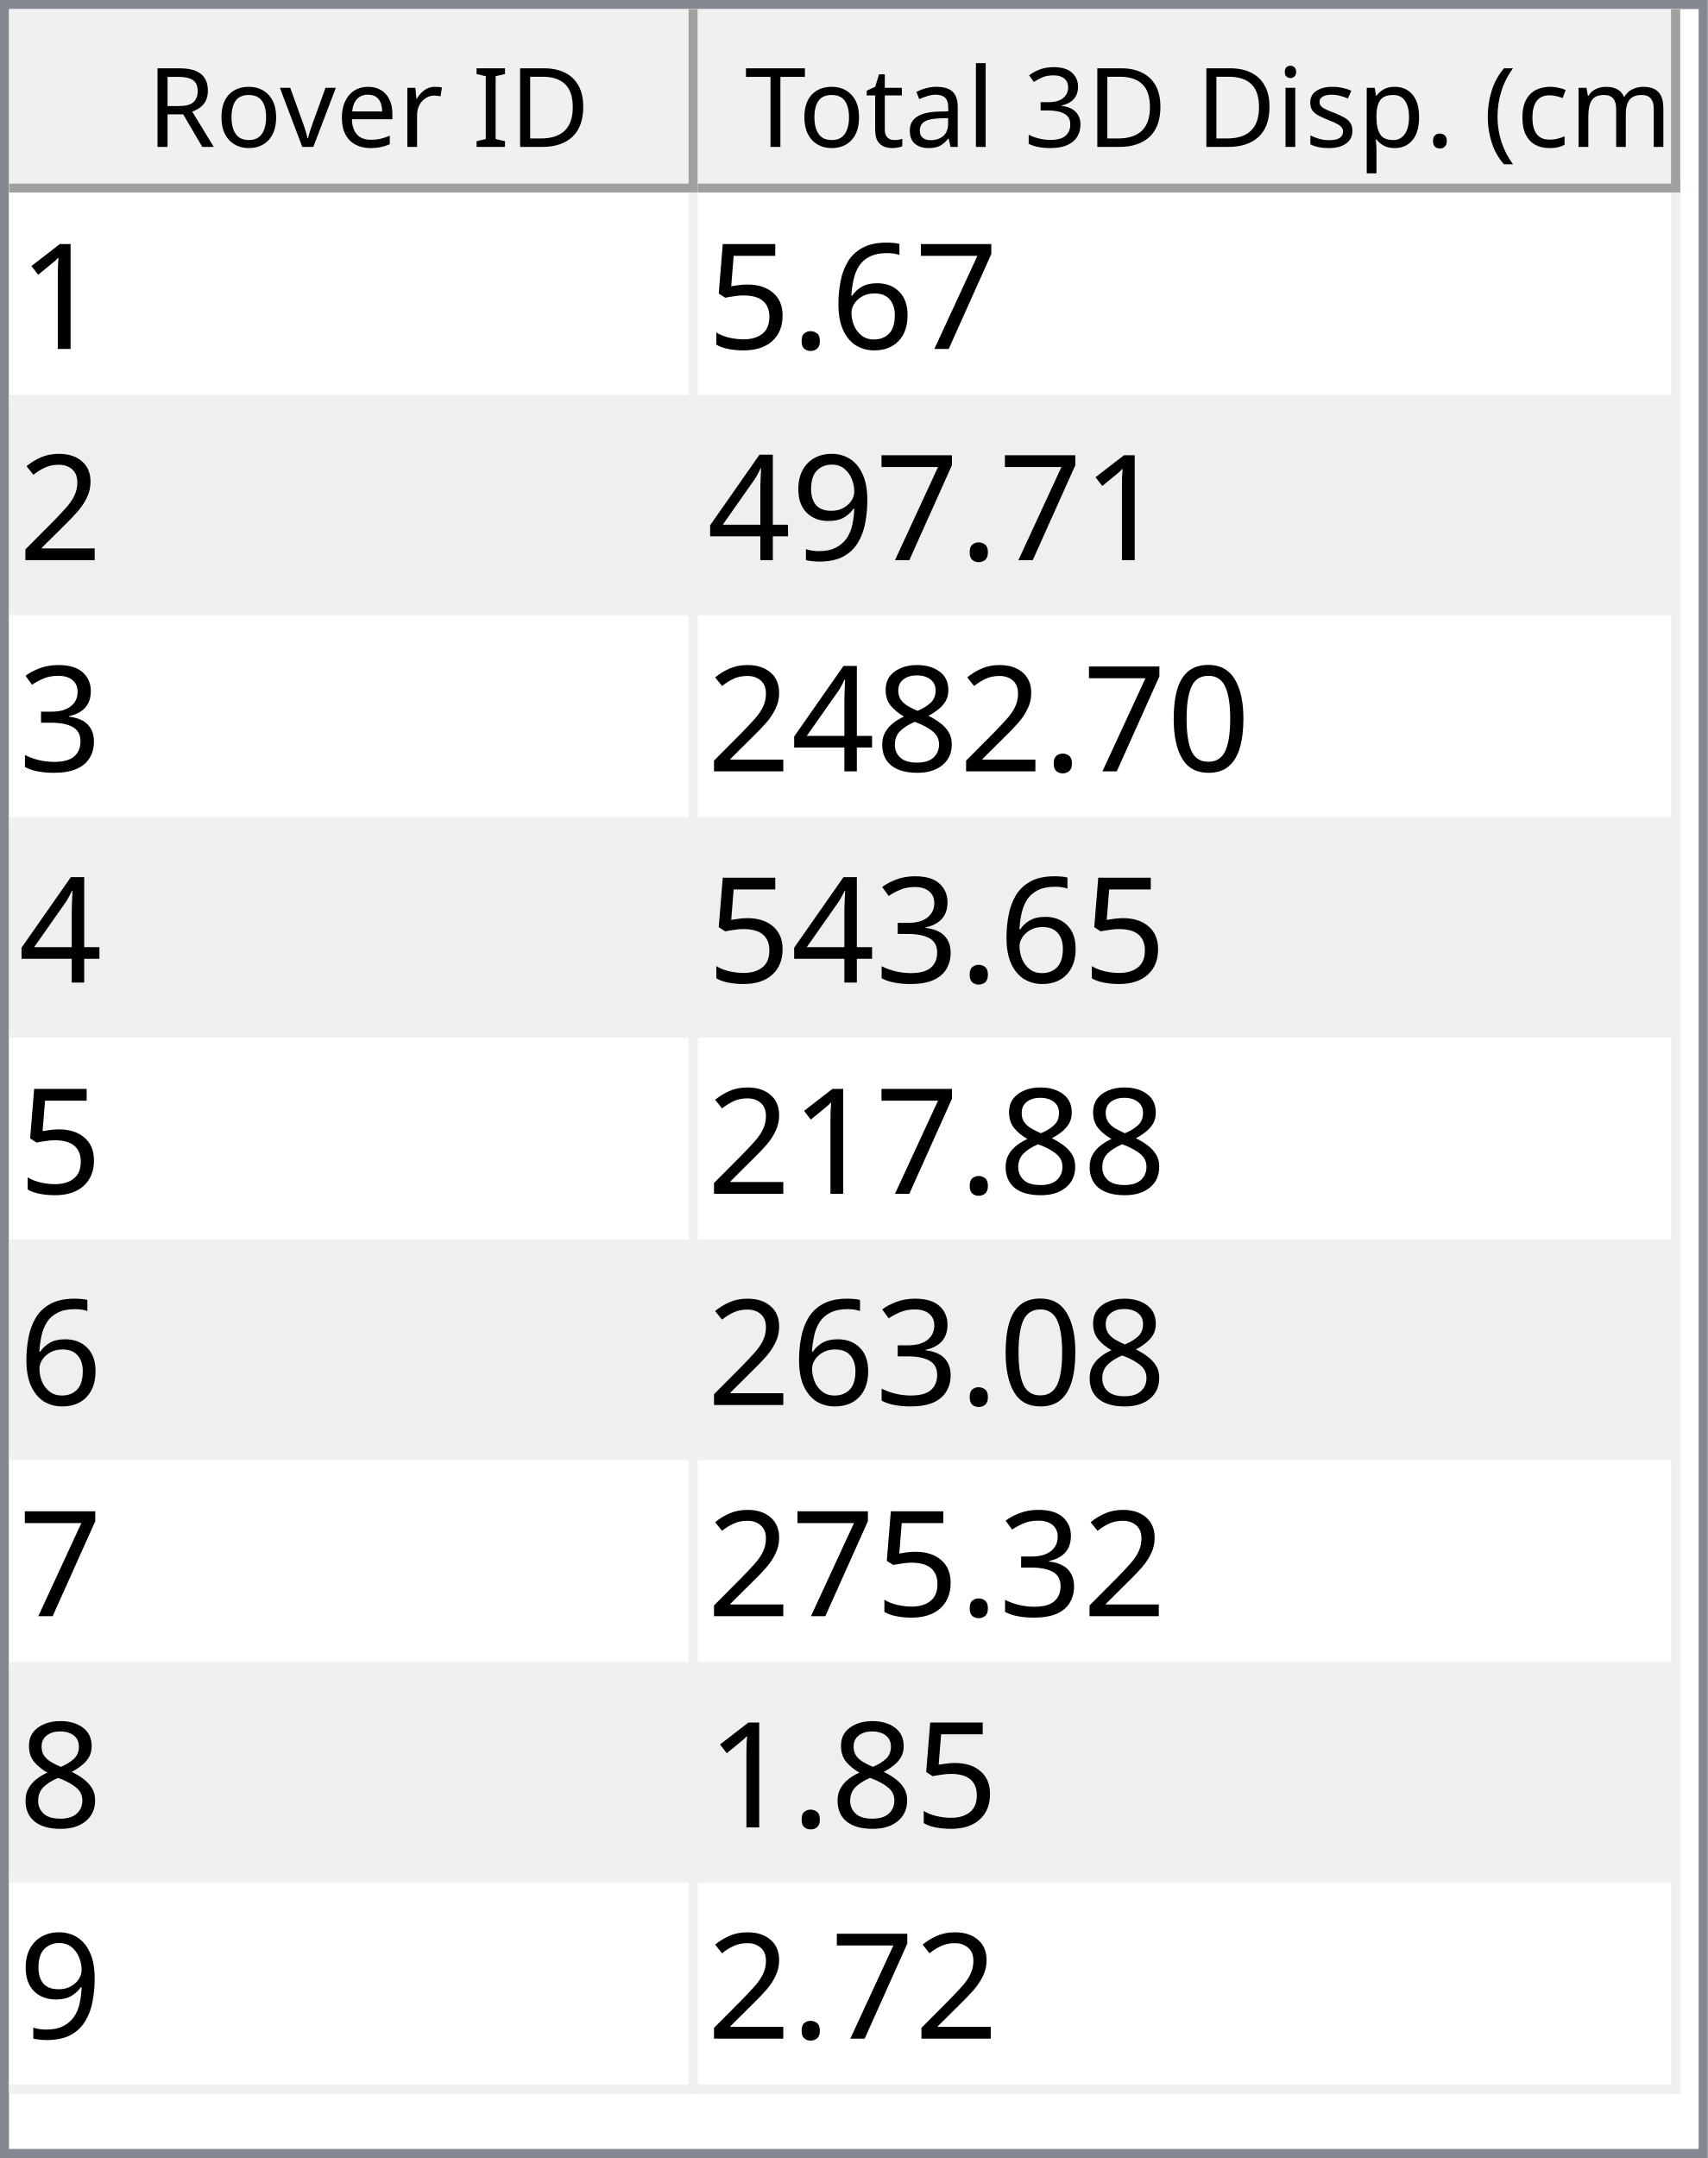
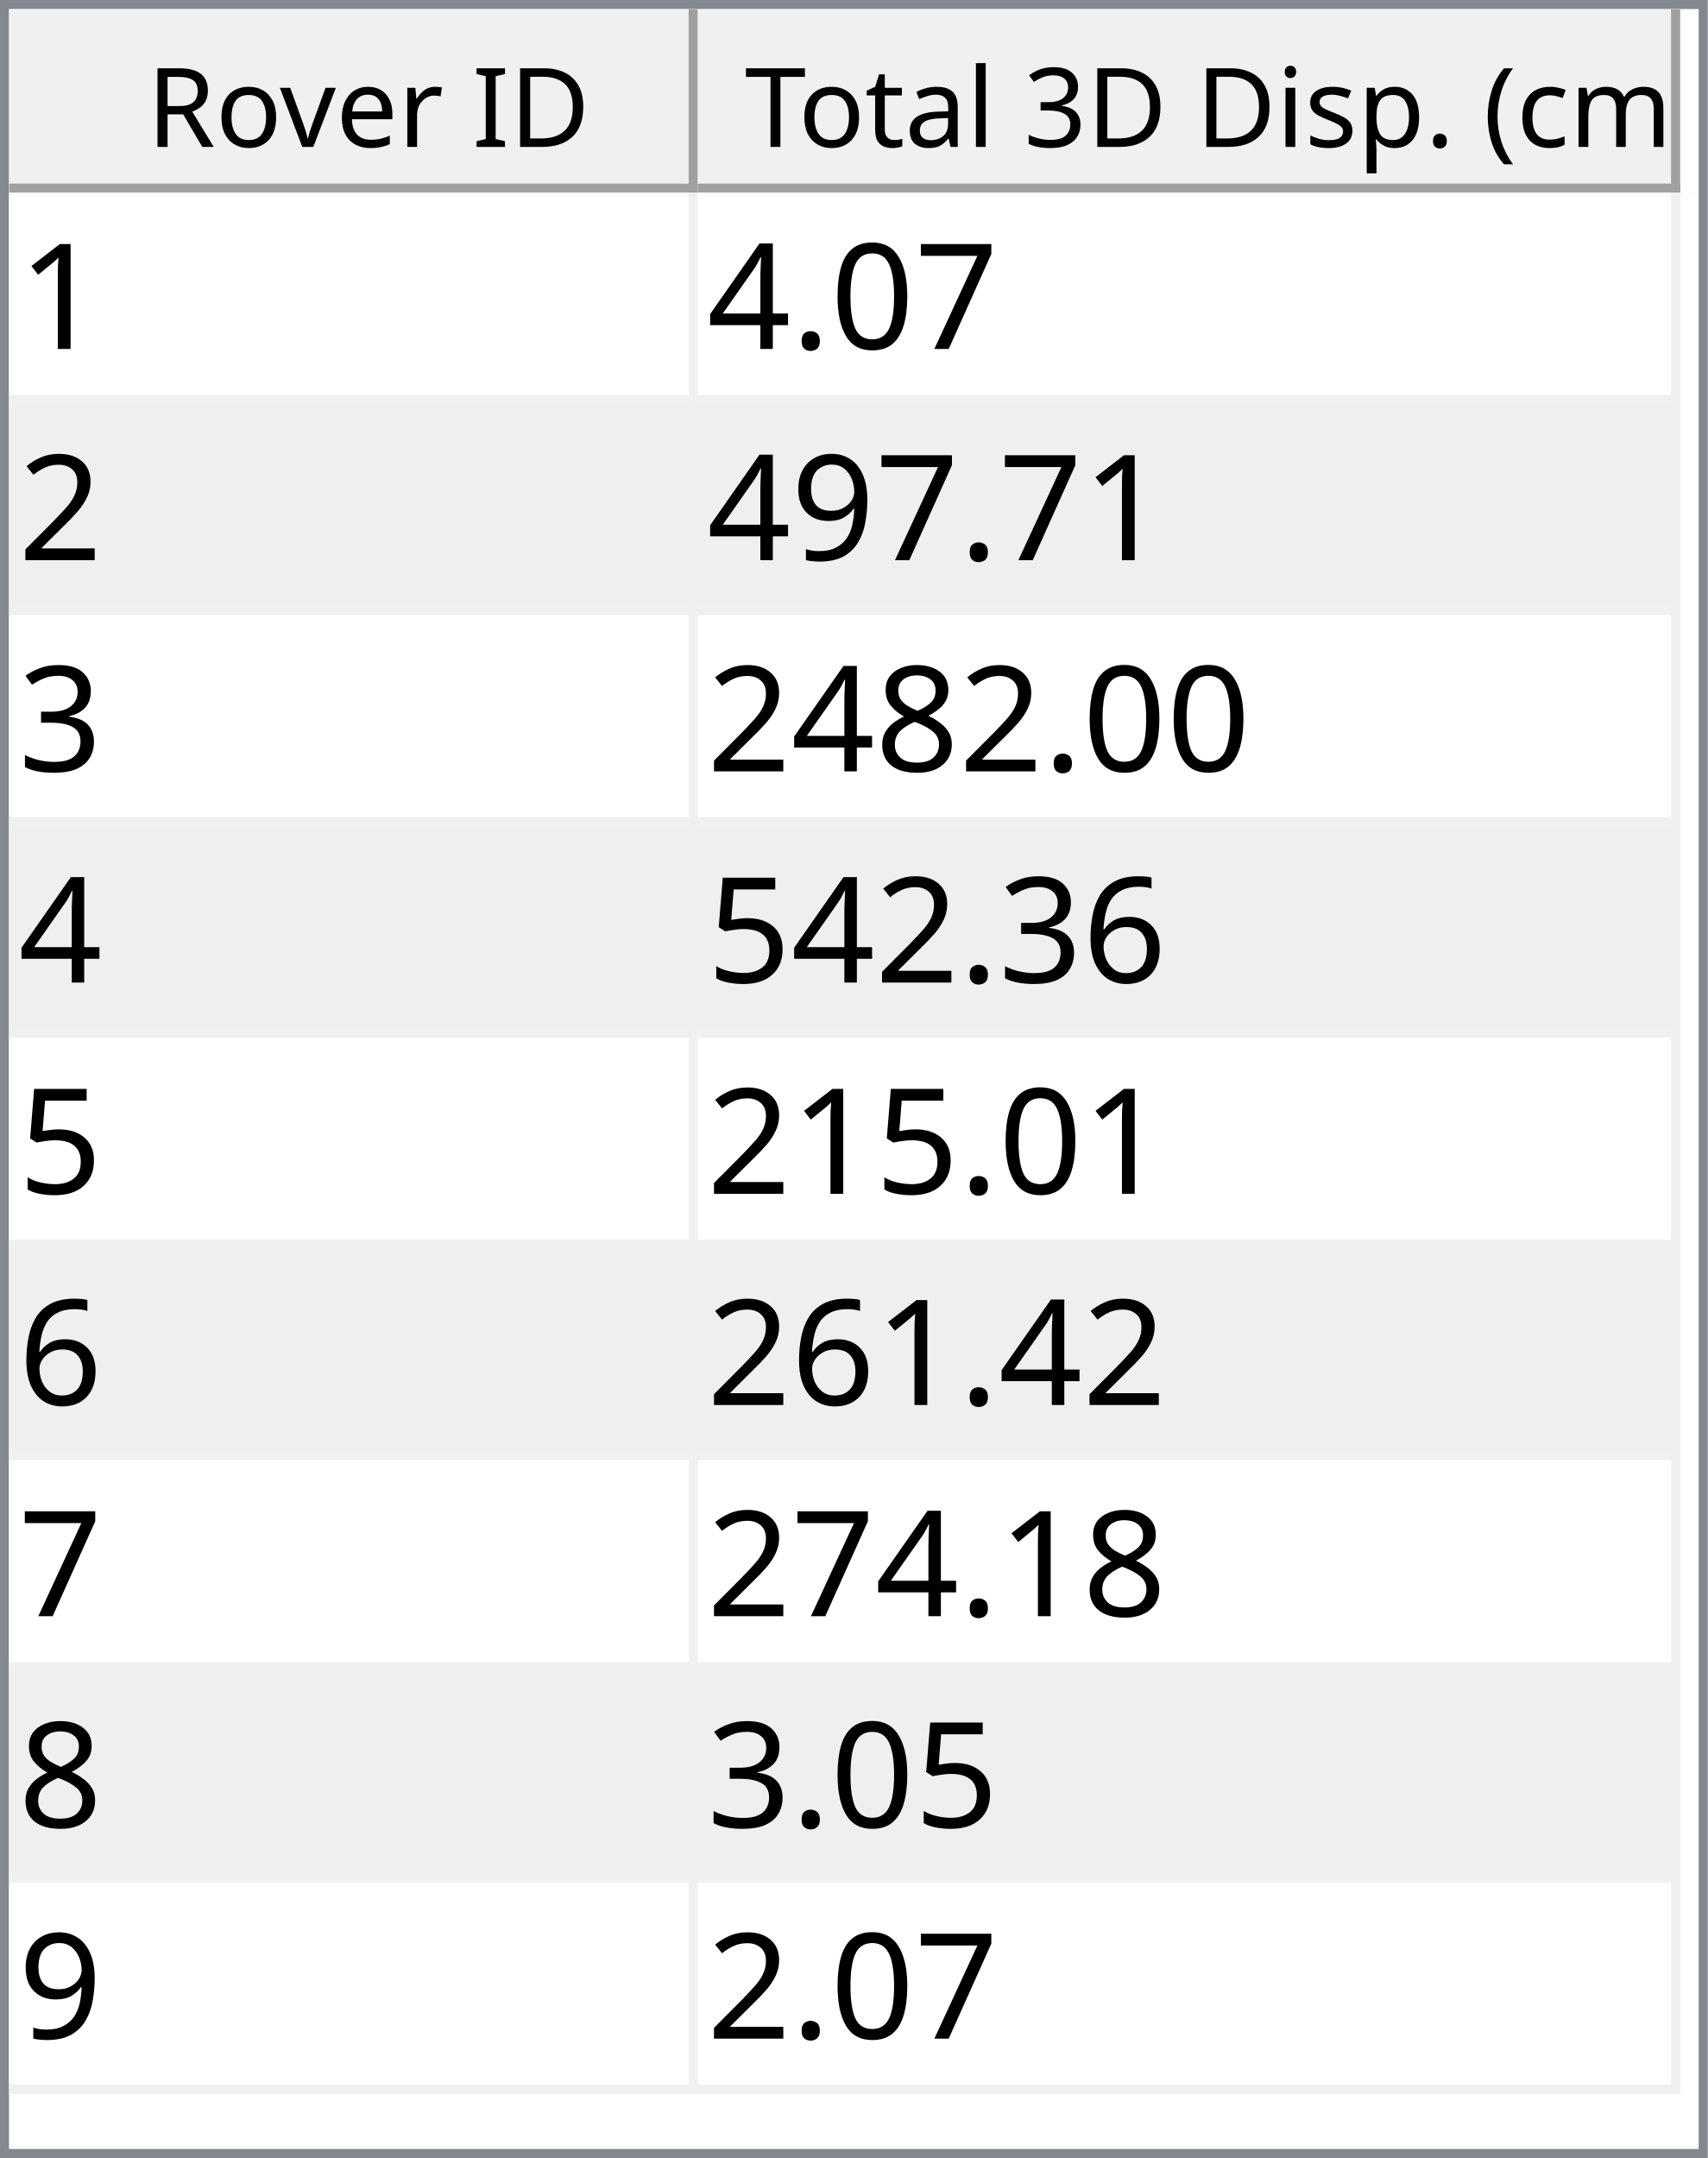
<svg xmlns="http://www.w3.org/2000/svg" style="fill-opacity:1; color-rendering:auto; color-interpolation:auto; text-rendering:auto; stroke:black; stroke-linecap:square; stroke-miterlimit:10; shape-rendering:auto; stroke-opacity:1; fill:black; stroke-dasharray:none; font-weight:normal; stroke-width:1; font-family:'Dialog'; font-style:normal; stroke-linejoin:miter; font-size:12px; stroke-dashoffset:0; image-rendering:auto;" width="186" height="235">
  <defs id="genericDefs" />
  <g>
    <defs id="defs1">
      <clipPath clipPathUnits="userSpaceOnUse" id="clipPath1">
        <path d="M0 0 L186 0 L186 235 L0 235 L0 0 Z" />
      </clipPath>
      <clipPath clipPathUnits="userSpaceOnUse" id="clipPath2">
        <path d="M0 0 L0 235 L186 235 L186 0 Z" />
      </clipPath>
      <clipPath clipPathUnits="userSpaceOnUse" id="clipPath3">
        <path d="M0 0 L0 20 L184 20 L184 0 Z" />
      </clipPath>
      <clipPath clipPathUnits="userSpaceOnUse" id="clipPath4">
        <path d="M0 0 L0 20 L75 20 L75 0 Z" />
      </clipPath>
      <clipPath clipPathUnits="userSpaceOnUse" id="clipPath5">
        <path d="M1 1 L1 19 L74 19 L74 1 Z" />
      </clipPath>
      <clipPath clipPathUnits="userSpaceOnUse" id="clipPath6">
        <path d="M0 0 L0 18 L73 18 L73 0 Z" />
      </clipPath>
      <clipPath clipPathUnits="userSpaceOnUse" id="clipPath7">
        <path d="M-0.5 -0.5 L-0.5 19.5 L74.5 19.5 L74.5 -0.5 Z" />
      </clipPath>
      <clipPath clipPathUnits="userSpaceOnUse" id="clipPath8">
        <path d="M0 0 L0 20 L107 20 L107 0 Z" />
      </clipPath>
      <clipPath clipPathUnits="userSpaceOnUse" id="clipPath9">
        <path d="M1 1 L1 19 L106 19 L106 1 Z" />
      </clipPath>
      <clipPath clipPathUnits="userSpaceOnUse" id="clipPath10">
        <path d="M0 0 L0 18 L105 18 L105 0 Z" />
      </clipPath>
      <clipPath clipPathUnits="userSpaceOnUse" id="clipPath11">
        <path d="M-0.5 -0.5 L-0.5 19.5 L106.5 19.5 L106.5 -0.5 Z" />
      </clipPath>
      <clipPath clipPathUnits="userSpaceOnUse" id="clipPath12">
        <path d="M0 0 L0 213 L184 213 L184 0 Z" />
      </clipPath>
      <clipPath clipPathUnits="userSpaceOnUse" id="clipPath13">
        <path d="M0 0 L0 207 L182 207 L182 0 Z" />
      </clipPath>
      <clipPath clipPathUnits="userSpaceOnUse" id="clipPath14">
        <path d="M-0.5 -0.5 L-0.5 206.5 L181.5 206.5 L181.5 -0.5 Z" />
      </clipPath>
      <clipPath clipPathUnits="userSpaceOnUse" id="clipPath15">
        <path d="M0 0 L0 22 L74 22 L74 0 Z" />
      </clipPath>
      <clipPath clipPathUnits="userSpaceOnUse" id="clipPath16">
        <path d="M0 0 L0 22 L106 22 L106 0 Z" />
      </clipPath>
      <font horiz-adv-x="64.551" id="font1">
        <font-face ascent="107.91" descent="25.098" units-per-em="100" style="font-style:normal; font-family:Segoe UI; font-weight:normal;" />
        <missing-glyph horiz-adv-x="64.551" d="M8.109 0 L8.109 68.266 L56.453 68.266 L56.453 0 L8.109 0 ZM15.328 7.234 L49.219 7.234 L49.219 61.031 L15.328 61.031 L15.328 7.234 Z" />
        <glyph unicode="D" horiz-adv-x="70.117" d="M9.188 0 L9.188 70.016 L28.516 70.016 Q65.531 70.016 65.531 35.891 Q65.531 19.672 55.25 9.836 Q44.969 0 27.734 0 L9.188 0 ZM17.391 62.594 L17.391 7.422 L27.828 7.422 Q41.609 7.422 49.273 14.797 Q56.938 22.172 56.938 35.688 Q56.938 62.594 28.328 62.594 L17.391 62.594 Z" />
        <glyph unicode="I" horiz-adv-x="26.611" d="M17.391 0 L9.188 0 L9.188 70.016 L17.391 70.016 L17.391 0 Z" />
        <glyph unicode=" " horiz-adv-x="27.393" d="" />
        <glyph unicode="r" horiz-adv-x="34.766" d="M34.188 41.891 Q32.078 43.5 28.125 43.5 Q23 43.5 19.555 38.672 Q16.109 33.844 16.109 25.484 L16.109 0 L8.109 0 L8.109 50 L16.109 50 L16.109 39.703 L16.312 39.703 Q18.016 44.969 21.531 47.922 Q25.047 50.875 29.391 50.875 Q32.516 50.875 34.188 50.203 L34.188 41.891 Z" />
        <glyph unicode="e" horiz-adv-x="52.295" d="M48.297 23 L12.984 23 Q13.188 14.656 17.484 10.109 Q21.781 5.562 29.297 5.562 Q37.75 5.562 44.828 11.141 L44.828 3.609 Q38.234 -1.172 27.391 -1.172 Q16.797 -1.172 10.742 5.641 Q4.688 12.453 4.688 24.812 Q4.688 36.469 11.305 43.82 Q17.922 51.172 27.734 51.172 Q37.547 51.172 42.922 44.828 Q48.297 38.484 48.297 27.203 L48.297 23 ZM40.094 29.781 Q40.047 36.719 36.75 40.578 Q33.453 44.438 27.594 44.438 Q21.922 44.438 17.969 40.383 Q14.016 36.328 13.094 29.781 L40.094 29.781 Z" />
        <glyph unicode="v" horiz-adv-x="47.9" d="M47.406 50 L27.484 0 L19.625 0 L0.688 50 L9.469 50 L22.172 13.672 Q23.578 9.672 23.922 6.688 L24.125 6.688 Q24.609 10.453 25.688 13.484 L38.969 50 L47.406 50 Z" />
        <glyph unicode="o" horiz-adv-x="58.594" d="M29 -1.172 Q17.922 -1.172 11.305 5.836 Q4.688 12.844 4.688 24.422 Q4.688 37.016 11.57 44.094 Q18.453 51.172 30.172 51.172 Q41.359 51.172 47.633 44.289 Q53.906 37.406 53.906 25.203 Q53.906 13.234 47.141 6.031 Q40.375 -1.172 29 -1.172 ZM29.594 44.438 Q21.875 44.438 17.383 39.188 Q12.891 33.938 12.891 24.703 Q12.891 15.828 17.43 10.695 Q21.969 5.562 29.594 5.562 Q37.359 5.562 41.531 10.594 Q45.703 15.625 45.703 24.906 Q45.703 34.281 41.531 39.359 Q37.359 44.438 29.594 44.438 Z" />
        <glyph unicode="R" horiz-adv-x="59.814" d="M59.375 0 L49.609 0 L37.891 19.625 Q36.281 22.359 34.766 24.289 Q33.25 26.219 31.664 27.438 Q30.078 28.656 28.25 29.219 Q26.422 29.781 24.125 29.781 L17.391 29.781 L17.391 0 L9.188 0 L9.188 70.016 L30.078 70.016 Q34.672 70.016 38.555 68.867 Q42.438 67.719 45.289 65.375 Q48.141 63.031 49.758 59.547 Q51.375 56.062 51.375 51.375 Q51.375 47.703 50.273 44.656 Q49.172 41.609 47.148 39.211 Q45.125 36.812 42.266 35.133 Q39.406 33.453 35.844 32.516 L35.844 32.328 Q37.594 31.547 38.891 30.547 Q40.188 29.547 41.359 28.18 Q42.531 26.812 43.68 25.078 Q44.828 23.344 46.234 21.047 L59.375 0 ZM17.391 62.594 L17.391 37.203 L28.516 37.203 Q31.594 37.203 34.203 38.133 Q36.812 39.062 38.719 40.797 Q40.625 42.531 41.703 45.047 Q42.781 47.562 42.781 50.688 Q42.781 56.297 39.141 59.445 Q35.5 62.594 28.609 62.594 L17.391 62.594 Z" />
        <glyph unicode=")" horiz-adv-x="30.176" d="M8.297 -15.922 L1.172 -15.922 Q16.406 2.344 16.406 26.812 Q16.406 51.469 1.078 70.016 L8.297 70.016 Q23.531 52.156 23.531 26.703 Q23.531 1.375 8.297 -15.922 Z" />
        <glyph unicode="m" horiz-adv-x="86.133" d="M79.109 0 L71.094 0 L71.094 28.719 Q71.094 37.016 68.531 40.727 Q65.969 44.438 59.906 44.438 Q54.781 44.438 51.195 39.75 Q47.609 35.062 47.609 28.516 L47.609 0 L39.594 0 L39.594 29.688 Q39.594 44.438 28.219 44.438 Q22.953 44.438 19.531 40.016 Q16.109 35.594 16.109 28.516 L16.109 0 L8.109 0 L8.109 50 L16.109 50 L16.109 42.094 L16.312 42.094 Q21.625 51.172 31.844 51.172 Q36.969 51.172 40.773 48.312 Q44.578 45.453 46 40.828 Q51.562 51.172 62.594 51.172 Q79.109 51.172 79.109 30.812 L79.109 0 Z" />
        <glyph unicode="c" horiz-adv-x="46.191" d="M42.188 2.297 Q36.422 -1.172 28.516 -1.172 Q17.828 -1.172 11.258 5.789 Q4.688 12.75 4.688 23.828 Q4.688 36.188 11.766 43.68 Q18.844 51.172 30.672 51.172 Q37.25 51.172 42.281 48.734 L42.281 40.531 Q36.719 44.438 30.375 44.438 Q22.703 44.438 17.797 38.945 Q12.891 33.453 12.891 24.516 Q12.891 15.719 17.508 10.641 Q22.125 5.562 29.891 5.562 Q36.422 5.562 42.188 9.906 L42.188 2.297 Z" />
        <glyph unicode="(" horiz-adv-x="30.176" d="M29.109 -15.922 L21.969 -15.922 Q6.844 1.375 6.844 26.703 Q6.844 52.156 21.969 70.016 L29.203 70.016 Q13.875 51.469 13.875 26.812 Q13.875 2.344 29.109 -15.922 Z" />
        <glyph unicode="." horiz-adv-x="21.68" d="M10.891 -1.078 Q8.641 -1.078 7.055 0.539 Q5.469 2.156 5.469 4.391 Q5.469 6.641 7.055 8.273 Q8.641 9.906 10.891 9.906 Q13.188 9.906 14.797 8.273 Q16.406 6.641 16.406 4.391 Q16.406 2.156 14.797 0.539 Q13.188 -1.078 10.891 -1.078 Z" />
        <glyph unicode="p" horiz-adv-x="58.789" d="M16.312 7.234 L16.109 7.234 L16.109 -23 L8.109 -23 L8.109 50 L16.109 50 L16.109 41.219 L16.312 41.219 Q22.219 51.172 33.594 51.172 Q43.266 51.172 48.688 44.461 Q54.109 37.75 54.109 26.469 Q54.109 13.922 48 6.375 Q41.891 -1.172 31.297 -1.172 Q21.578 -1.172 16.312 7.234 ZM16.109 27.391 L16.109 20.406 Q16.109 14.203 20.141 9.883 Q24.172 5.562 30.375 5.562 Q37.641 5.562 41.773 11.133 Q45.906 16.703 45.906 26.609 Q45.906 34.969 42.047 39.703 Q38.188 44.438 31.594 44.438 Q24.609 44.438 20.359 39.578 Q16.109 34.719 16.109 27.391 Z" />
        <glyph unicode="s" horiz-adv-x="42.432" d="M5.078 1.812 L5.078 10.406 Q11.625 5.562 19.484 5.562 Q30.031 5.562 30.031 12.594 Q30.031 14.594 29.125 15.992 Q28.219 17.391 26.68 18.461 Q25.141 19.531 23.07 20.383 Q21 21.234 18.609 22.172 Q15.281 23.484 12.766 24.828 Q10.25 26.172 8.57 27.859 Q6.891 29.547 6.031 31.695 Q5.172 33.844 5.172 36.719 Q5.172 40.234 6.789 42.945 Q8.406 45.656 11.086 47.484 Q13.766 49.312 17.211 50.242 Q20.656 51.172 24.312 51.172 Q30.812 51.172 35.938 48.922 L35.938 40.828 Q30.422 44.438 23.25 44.438 Q21 44.438 19.195 43.922 Q17.391 43.406 16.094 42.477 Q14.797 41.547 14.086 40.258 Q13.375 38.969 13.375 37.406 Q13.375 35.453 14.086 34.133 Q14.797 32.812 16.164 31.789 Q17.531 30.766 19.484 29.938 Q21.438 29.109 23.922 28.125 Q27.25 26.859 29.883 25.516 Q32.516 24.172 34.375 22.484 Q36.234 20.797 37.234 18.602 Q38.234 16.406 38.234 13.375 Q38.234 9.672 36.602 6.938 Q34.969 4.203 32.234 2.398 Q29.5 0.594 25.93 -0.289 Q22.359 -1.172 18.453 -1.172 Q10.75 -1.172 5.078 1.812 Z" />
        <glyph unicode="i" horiz-adv-x="24.219" d="M12.203 62.703 Q10.062 62.703 8.547 64.164 Q7.031 65.625 7.031 67.875 Q7.031 70.125 8.547 71.609 Q10.062 73.094 12.203 73.094 Q14.406 73.094 15.945 71.609 Q17.484 70.125 17.484 67.875 Q17.484 65.719 15.945 64.211 Q14.406 62.703 12.203 62.703 ZM16.109 0 L8.109 0 L8.109 50 L16.109 50 L16.109 0 Z" />
        <glyph unicode="3" horiz-adv-x="53.906" d="M46.531 19.828 Q46.531 15.094 44.75 11.211 Q42.969 7.328 39.719 4.57 Q36.469 1.812 31.93 0.297 Q27.391 -1.219 21.922 -1.219 Q11.922 -1.219 6 2.594 L6 11.188 Q13.094 5.609 22.219 5.609 Q25.875 5.609 28.828 6.539 Q31.781 7.469 33.906 9.227 Q36.031 10.984 37.18 13.477 Q38.328 15.969 38.328 19.094 Q38.328 32.812 18.797 32.812 L12.984 32.812 L12.984 39.594 L18.5 39.594 Q35.797 39.594 35.797 52.484 Q35.797 64.406 22.609 64.406 Q15.188 64.406 8.688 59.422 L8.688 67.188 Q15.375 71.188 24.609 71.188 Q29 71.188 32.57 69.969 Q36.141 68.75 38.68 66.555 Q41.219 64.359 42.609 61.281 Q44 58.203 44 54.5 Q44 40.672 30.031 36.719 L30.031 36.531 Q33.594 36.141 36.625 34.797 Q39.656 33.453 41.852 31.305 Q44.047 29.156 45.289 26.25 Q46.531 23.344 46.531 19.828 Z" />
        <glyph unicode="l" horiz-adv-x="24.219" d="M16.109 0 L8.109 0 L8.109 74.031 L16.109 74.031 L16.109 0 Z" />
        <glyph unicode="a" horiz-adv-x="50.879" d="M43.891 0 L35.891 0 L35.891 7.812 L35.688 7.812 Q30.469 -1.172 20.312 -1.172 Q12.844 -1.172 8.617 2.781 Q4.391 6.734 4.391 13.281 Q4.391 27.297 20.906 29.594 L35.891 31.688 Q35.891 44.438 25.594 44.438 Q16.547 44.438 9.281 38.281 L9.281 46.484 Q16.656 51.172 26.266 51.172 Q43.891 51.172 43.891 32.516 L43.891 0 ZM35.891 25.297 L23.828 23.641 Q18.266 22.859 15.43 20.875 Q12.594 18.891 12.594 13.875 Q12.594 10.203 15.211 7.883 Q17.828 5.562 22.172 5.562 Q28.125 5.562 32.008 9.742 Q35.891 13.922 35.891 20.312 L35.891 25.297 Z" />
        <glyph unicode="t" horiz-adv-x="33.887" d="M31.297 0.484 Q28.469 -1.078 23.828 -1.078 Q10.688 -1.078 10.688 13.578 L10.688 43.172 L2.094 43.172 L2.094 50 L10.688 50 L10.688 62.203 L18.703 64.797 L18.703 50 L31.297 50 L31.297 43.172 L18.703 43.172 L18.703 14.984 Q18.703 9.969 20.414 7.82 Q22.125 5.672 26.078 5.672 Q29.109 5.672 31.297 7.328 L31.297 0.484 Z" />
        <glyph unicode="T" horiz-adv-x="52.393" d="M50.594 62.594 L30.375 62.594 L30.375 0 L22.172 0 L22.172 62.594 L2 62.594 L2 70.016 L50.594 70.016 L50.594 62.594 Z" />
      </font>
      <font horiz-adv-x="75.0" id="font2">
        <font-face ascent="100.537" descent="21.973" units-per-em="100" style="font-style:normal; font-family:sans-serif; font-weight:normal;" />
        <missing-glyph horiz-adv-x="75.0" d="M12.5 0 L12.5 62.5 L62.5 62.5 L62.5 0 L12.5 0 ZM14.062 1.562 L60.938 1.562 L60.938 60.938 L14.062 60.938 L14.062 1.562 Z" />
        <glyph unicode="1" horiz-adv-x="55.615" d="M37.25 0 L28.469 0 L28.469 56 Q25.297 52.984 20.141 49.953 Q14.984 46.922 10.891 45.406 L10.891 53.906 Q18.266 57.375 23.781 62.305 Q29.297 67.234 31.594 71.875 L37.25 71.875 L37.25 0 Z" />
        <glyph unicode="7" horiz-adv-x="55.615" d="M4.734 62.203 L4.734 70.656 L51.078 70.656 L51.078 63.812 Q44.234 56.547 37.523 44.484 Q30.812 32.422 27.156 19.672 Q24.516 10.688 23.781 0 L14.75 0 Q14.891 8.453 18.062 20.414 Q21.234 32.375 27.172 43.484 Q33.109 54.594 39.797 62.203 L4.734 62.203 Z" />
-         <glyph unicode="6" horiz-adv-x="55.615" d="M49.75 54.047 L41.016 53.375 Q39.844 58.547 37.703 60.891 Q34.125 64.656 28.906 64.656 Q24.703 64.656 21.531 62.312 Q17.391 59.281 14.992 53.469 Q12.594 47.656 12.5 36.922 Q15.672 41.75 20.266 44.094 Q24.859 46.438 29.891 46.438 Q38.672 46.438 44.852 39.969 Q51.031 33.5 51.031 23.25 Q51.031 16.5 48.125 10.719 Q45.219 4.938 40.141 1.859 Q35.062 -1.219 28.609 -1.219 Q17.625 -1.219 10.695 6.859 Q3.766 14.938 3.766 33.5 Q3.766 54.25 11.422 63.672 Q18.109 71.875 29.438 71.875 Q37.891 71.875 43.289 67.141 Q48.688 62.406 49.75 54.047 ZM13.875 23.188 Q13.875 18.656 15.797 14.508 Q17.719 10.359 21.188 8.18 Q24.656 6 28.469 6 Q34.031 6 38.039 10.492 Q42.047 14.984 42.047 22.703 Q42.047 30.125 38.086 34.398 Q34.125 38.672 28.125 38.672 Q22.172 38.672 18.023 34.398 Q13.875 30.125 13.875 23.188 Z" />
+         <glyph unicode="0" horiz-adv-x="55.615" d="M4.156 35.297 Q4.156 48 6.766 55.742 Q9.375 63.484 14.523 67.68 Q19.672 71.875 27.484 71.875 Q33.25 71.875 37.594 69.555 Q41.938 67.234 44.773 62.867 Q47.609 58.5 49.219 52.227 Q50.828 45.953 50.828 35.297 Q50.828 22.703 48.242 14.969 Q45.656 7.234 40.508 3.008 Q35.359 -1.219 27.484 -1.219 Q17.141 -1.219 11.234 6.203 Q4.156 15.141 4.156 35.297 ZM13.188 35.297 Q13.188 17.672 17.312 11.836 Q21.438 6 27.484 6 Q33.547 6 37.672 11.859 Q41.797 17.719 41.797 35.297 Q41.797 52.984 37.672 58.789 Q33.547 64.594 27.391 64.594 Q21.344 64.594 17.719 59.469 Q13.188 52.938 13.188 35.297 Z" />
        <glyph unicode="." horiz-adv-x="27.783" d="M9.078 0 L9.078 10.016 L19.094 10.016 L19.094 0 L9.078 0 Z" />
-         <glyph unicode="5" horiz-adv-x="55.615" d="M4.156 18.75 L13.375 19.531 Q14.406 12.797 18.141 9.398 Q21.875 6 27.156 6 Q33.5 6 37.891 10.789 Q42.281 15.578 42.281 23.484 Q42.281 31 38.062 35.352 Q33.844 39.703 27 39.703 Q22.75 39.703 19.336 37.773 Q15.922 35.844 13.969 32.766 L5.719 33.844 L12.641 70.609 L48.25 70.609 L48.25 62.203 L19.672 62.203 L15.828 42.969 Q22.266 47.469 29.344 47.469 Q38.719 47.469 45.164 40.969 Q51.609 34.469 51.609 24.266 Q51.609 14.547 45.953 7.469 Q39.062 -1.219 27.156 -1.219 Q17.391 -1.219 11.211 4.25 Q5.031 9.719 4.156 18.75 Z" />
+         <glyph unicode="4" horiz-adv-x="55.615" d="M32.328 0 L32.328 17.141 L1.266 17.141 L1.266 25.203 L33.938 71.578 L41.109 71.578 L41.109 25.203 L50.781 25.203 L50.781 17.141 L41.109 17.141 L41.109 0 L32.328 0 ZM32.328 25.203 L32.328 57.469 L9.906 25.203 L32.328 25.203 Z" />
        <glyph unicode="2" horiz-adv-x="55.615" d="M50.344 8.453 L50.344 0 L3.031 0 Q2.938 3.172 4.047 6.109 Q5.859 10.938 9.836 15.625 Q13.812 20.312 21.344 26.469 Q33.016 36.031 37.117 41.625 Q41.219 47.219 41.219 52.203 Q41.219 57.422 37.477 61.008 Q33.734 64.594 27.734 64.594 Q21.391 64.594 17.578 60.789 Q13.766 56.984 13.719 50.25 L4.688 51.172 Q5.609 61.281 11.664 66.578 Q17.719 71.875 27.938 71.875 Q38.234 71.875 44.242 66.164 Q50.25 60.453 50.25 52 Q50.25 47.703 48.492 43.555 Q46.734 39.406 42.656 34.812 Q38.578 30.219 29.109 22.219 Q21.188 15.578 18.945 13.211 Q16.703 10.844 15.234 8.453 L50.344 8.453 Z" />
        <glyph unicode="9" horiz-adv-x="55.615" d="M5.469 16.547 L13.922 17.328 Q14.984 11.375 18.016 8.688 Q21.047 6 25.781 6 Q29.828 6 32.883 7.859 Q35.938 9.719 37.891 12.82 Q39.844 15.922 41.164 21.195 Q42.484 26.469 42.484 31.938 Q42.484 32.516 42.438 33.688 Q39.797 29.5 35.234 26.883 Q30.672 24.266 25.344 24.266 Q16.453 24.266 10.305 30.711 Q4.156 37.156 4.156 47.703 Q4.156 58.594 10.578 65.234 Q17 71.875 26.656 71.875 Q33.641 71.875 39.43 68.117 Q45.219 64.359 48.219 57.398 Q51.219 50.438 51.219 37.25 Q51.219 23.531 48.242 15.406 Q45.266 7.281 39.383 3.031 Q33.5 -1.219 25.594 -1.219 Q17.188 -1.219 11.867 3.445 Q6.547 8.109 5.469 16.547 ZM41.453 48.141 Q41.453 55.719 37.43 60.156 Q33.406 64.594 27.734 64.594 Q21.875 64.594 17.531 59.812 Q13.188 55.031 13.188 47.406 Q13.188 40.578 17.312 36.305 Q21.438 32.031 27.484 32.031 Q33.594 32.031 37.523 36.305 Q41.453 40.578 41.453 48.141 Z" />
-         <glyph unicode="4" horiz-adv-x="55.615" d="M32.328 0 L32.328 17.141 L1.266 17.141 L1.266 25.203 L33.938 71.578 L41.109 71.578 L41.109 25.203 L50.781 25.203 L50.781 17.141 L41.109 17.141 L41.109 0 L32.328 0 ZM32.328 25.203 L32.328 57.469 L9.906 25.203 L32.328 25.203 Z" />
        <glyph unicode="3" horiz-adv-x="55.615" d="M4.203 18.891 L12.984 20.062 Q14.5 12.594 18.141 9.297 Q21.781 6 27 6 Q33.203 6 37.477 10.297 Q41.75 14.594 41.75 20.953 Q41.75 27 37.797 30.93 Q33.844 34.859 27.734 34.859 Q25.25 34.859 21.531 33.891 L22.516 41.609 Q23.391 41.5 23.922 41.5 Q29.547 41.5 34.039 44.43 Q38.531 47.359 38.531 53.469 Q38.531 58.297 35.258 61.477 Q31.984 64.656 26.812 64.656 Q21.688 64.656 18.266 61.43 Q14.844 58.203 13.875 51.766 L5.078 53.328 Q6.688 62.156 12.398 67.016 Q18.109 71.875 26.609 71.875 Q32.469 71.875 37.398 69.359 Q42.328 66.844 44.945 62.5 Q47.562 58.156 47.562 53.266 Q47.562 48.641 45.07 44.828 Q42.578 41.016 37.703 38.766 Q44.047 37.312 47.562 32.695 Q51.078 28.078 51.078 21.141 Q51.078 11.766 44.242 5.25 Q37.406 -1.266 26.953 -1.266 Q17.531 -1.266 11.305 4.352 Q5.078 9.969 4.203 18.891 Z" />
-         <glyph unicode="0" horiz-adv-x="55.615" d="M4.156 35.297 Q4.156 48 6.766 55.742 Q9.375 63.484 14.523 67.68 Q19.672 71.875 27.484 71.875 Q33.25 71.875 37.594 69.555 Q41.938 67.234 44.773 62.867 Q47.609 58.5 49.219 52.227 Q50.828 45.953 50.828 35.297 Q50.828 22.703 48.242 14.969 Q45.656 7.234 40.508 3.008 Q35.359 -1.219 27.484 -1.219 Q17.141 -1.219 11.234 6.203 Q4.156 15.141 4.156 35.297 ZM13.188 35.297 Q13.188 17.672 17.312 11.836 Q21.438 6 27.484 6 Q33.547 6 37.672 11.859 Q41.797 17.719 41.797 35.297 Q41.797 52.984 37.672 58.789 Q33.547 64.594 27.391 64.594 Q21.344 64.594 17.719 59.469 Q13.188 52.938 13.188 35.297 Z" />
        <glyph unicode="8" horiz-adv-x="55.615" d="M17.672 38.812 Q12.203 40.828 9.57 44.539 Q6.938 48.25 6.938 53.422 Q6.938 61.234 12.555 66.555 Q18.172 71.875 27.484 71.875 Q36.859 71.875 42.578 66.43 Q48.297 60.984 48.297 53.172 Q48.297 48.188 45.68 44.508 Q43.062 40.828 37.75 38.812 Q44.344 36.672 47.781 31.883 Q51.219 27.094 51.219 20.453 Q51.219 11.281 44.727 5.031 Q38.234 -1.219 27.641 -1.219 Q17.047 -1.219 10.547 5.055 Q4.047 11.328 4.047 20.703 Q4.047 27.688 7.594 32.398 Q11.141 37.109 17.672 38.812 ZM15.922 53.719 Q15.922 48.641 19.195 45.414 Q22.469 42.188 27.688 42.188 Q32.766 42.188 36.016 45.383 Q39.266 48.578 39.266 53.219 Q39.266 58.062 35.914 61.359 Q32.562 64.656 27.594 64.656 Q22.562 64.656 19.242 61.43 Q15.922 58.203 15.922 53.719 ZM13.094 20.656 Q13.094 16.891 14.875 13.375 Q16.656 9.859 20.172 7.93 Q23.688 6 27.734 6 Q34.031 6 38.133 10.055 Q42.234 14.109 42.234 20.359 Q42.234 26.703 38.016 30.859 Q33.797 35.016 27.438 35.016 Q21.234 35.016 17.164 30.914 Q13.094 26.812 13.094 20.656 Z" />
+         <glyph unicode="6" horiz-adv-x="55.615" d="M49.75 54.047 L41.016 53.375 Q39.844 58.547 37.703 60.891 Q34.125 64.656 28.906 64.656 Q24.703 64.656 21.531 62.312 Q17.391 59.281 14.992 53.469 Q12.594 47.656 12.5 36.922 Q15.672 41.75 20.266 44.094 Q24.859 46.438 29.891 46.438 Q38.672 46.438 44.852 39.969 Q51.031 33.5 51.031 23.25 Q51.031 16.5 48.125 10.719 Q45.219 4.938 40.141 1.859 Q35.062 -1.219 28.609 -1.219 Q17.625 -1.219 10.695 6.859 Q3.766 14.938 3.766 33.5 Q3.766 54.25 11.422 63.672 Q18.109 71.875 29.438 71.875 Q37.891 71.875 43.289 67.141 Q48.688 62.406 49.75 54.047 ZM13.875 23.188 Q13.875 18.656 15.797 14.508 Q17.719 10.359 21.188 8.18 Q24.656 6 28.469 6 Q34.031 6 38.039 10.492 Q42.047 14.984 42.047 22.703 Q42.047 30.125 38.086 34.398 Q34.125 38.672 28.125 38.672 Q22.172 38.672 18.023 34.398 Q13.875 30.125 13.875 23.188 Z" />
+         <glyph unicode="5" horiz-adv-x="55.615" d="M4.156 18.75 L13.375 19.531 Q14.406 12.797 18.141 9.398 Q21.875 6 27.156 6 Q33.5 6 37.891 10.789 Q42.281 15.578 42.281 23.484 Q42.281 31 38.062 35.352 Q33.844 39.703 27 39.703 Q22.75 39.703 19.336 37.773 Q15.922 35.844 13.969 32.766 L5.719 33.844 L12.641 70.609 L48.25 70.609 L48.25 62.203 L19.672 62.203 L15.828 42.969 Q22.266 47.469 29.344 47.469 Q38.719 47.469 45.164 40.969 Q51.609 34.469 51.609 24.266 Q51.609 14.547 45.953 7.469 Q39.062 -1.219 27.156 -1.219 Q17.391 -1.219 11.211 4.25 Q5.031 9.719 4.156 18.75 Z" />
      </font>
    </defs>
    <g style="fill:white; stroke:white;">
      <rect x="0" y="0" width="186" style="clip-path:url(#clipPath1); stroke:none;" height="235" />
    </g>
    <g style="fill:white; text-rendering:optimizeSpeed; color-rendering:optimizeSpeed; image-rendering:optimizeSpeed; shape-rendering:crispEdges; stroke:white; color-interpolation:sRGB;">
      <rect x="0" width="186" height="235" y="0" style="stroke:none;" />
      <path style="stroke:none;" d="M0 235 L186 235 L186 0 L0 0 Z" />
    </g>
    <g style="fill:rgb(240,240,240); font-family:'Segoe UI'; stroke:rgb(240,240,240);">
      <rect x="0" y="0" width="186" style="clip-path:url(#clipPath2); stroke:none;" height="235" />
    </g>
    <g style="fill:rgb(130,135,144); font-family:'Segoe UI'; stroke:rgb(130,135,144);">
      <path d="M0 0 L186 0 L186 235 L0 235 L0 0 ZM1 1 L185 1 L185 234 L1 234 L1 1 Z" style="fill-rule:evenodd; clip-path:url(#clipPath2); stroke:none;" />
    </g>
    <g style="fill:white; font-family:'Segoe UI'; stroke:white;" transform="translate(1,1)">
      <rect x="0" y="0" width="184" style="clip-path:url(#clipPath3); stroke:none;" height="20" />
    </g>
    <g style="fill:rgb(240,240,240); font-family:'Segoe UI'; stroke:rgb(240,240,240);" transform="translate(1,1)">
      <rect x="0" y="0" width="75" style="clip-path:url(#clipPath4); stroke:none;" height="20" />
    </g>
    <g style="font-family:'Segoe UI';" transform="translate(2,2)">
      <text x="14" xml:space="preserve" y="14" style="clip-path:url(#clipPath6); stroke:none;">Rover ID</text>
    </g>
    <g style="fill:rgb(160,160,160); font-family:'Segoe UI'; stroke:rgb(160,160,160); stroke-linejoin:bevel;" transform="translate(1.5,1.5)">
      <line x1="74" x2="74" y1="0" style="fill:none; clip-path:url(#clipPath7);" y2="19" />
    </g>
    <g style="fill:rgb(160,160,160); font-family:'Segoe UI'; stroke:rgb(160,160,160); stroke-linejoin:bevel;" transform="matrix(1,0,0,1,1,1) translate(0.5,0.5)">
      <line x1="0" x2="74" y1="19" style="fill:none; clip-path:url(#clipPath7);" y2="19" />
    </g>
    <g style="fill:rgb(240,240,240); font-family:'Segoe UI'; stroke:rgb(240,240,240);" transform="translate(76,1)">
      <rect x="0" y="0" width="107" style="clip-path:url(#clipPath8); stroke:none;" height="20" />
    </g>
    <g style="font-family:'Segoe UI';" transform="translate(77,2)">
      <text x="1" xml:space="preserve" y="14" style="clip-path:url(#clipPath10); stroke:none;"> Total 3D Disp. (cm)</text>
    </g>
    <g style="fill:rgb(160,160,160); font-family:'Segoe UI'; stroke:rgb(160,160,160); stroke-linejoin:bevel;" transform="translate(76.5,1.5)">
      <line x1="106" x2="106" y1="0" style="fill:none; clip-path:url(#clipPath11);" y2="19" />
    </g>
    <g style="fill:rgb(160,160,160); font-family:'Segoe UI'; stroke:rgb(160,160,160); stroke-linejoin:bevel;" transform="matrix(1,0,0,1,76,1) translate(0.5,0.5)">
      <line x1="0" x2="106" y1="19" style="fill:none; clip-path:url(#clipPath11);" y2="19" />
    </g>
    <g style="fill:white; font-family:'Segoe UI'; stroke:white;" transform="translate(1,21)">
      <rect x="0" y="0" width="184" style="clip-path:url(#clipPath12); stroke:none;" height="213" />
    </g>
    <g style="fill:rgb(240,240,240); font-size:16px; font-family:sans-serif; stroke:rgb(240,240,240);" transform="translate(1,21)">
      <rect x="0" y="0" width="182" style="clip-path:url(#clipPath13); stroke:none;" height="207" />
      <line transform="translate(0.5,0.5)" x1="0" x2="181" y1="22" style="clip-path:url(#clipPath14); fill:none; stroke-linejoin:bevel;" y2="22" />
    </g>
    <g transform="matrix(1,0,0,1,1,21) translate(0.5,0.5)" style="fill:rgb(240,240,240); font-size:16px; font-family:sans-serif; stroke:rgb(240,240,240); stroke-linejoin:bevel;">
      <line x1="0" x2="181" y1="45" style="fill:none; clip-path:url(#clipPath14);" y2="45" />
    </g>
    <g transform="matrix(1,0,0,1,1,21) translate(0.5,0.5)" style="fill:rgb(240,240,240); font-size:16px; font-family:sans-serif; stroke:rgb(240,240,240); stroke-linejoin:bevel;">
      <line x1="0" x2="181" y1="68" style="fill:none; clip-path:url(#clipPath14);" y2="68" />
    </g>
    <g transform="matrix(1,0,0,1,1,21) translate(0.5,0.5)" style="fill:rgb(240,240,240); font-size:16px; font-family:sans-serif; stroke:rgb(240,240,240); stroke-linejoin:bevel;">
      <line x1="0" x2="181" y1="91" style="fill:none; clip-path:url(#clipPath14);" y2="91" />
    </g>
    <g transform="matrix(1,0,0,1,1,21) translate(0.5,0.5)" style="fill:rgb(240,240,240); font-size:16px; font-family:sans-serif; stroke:rgb(240,240,240); stroke-linejoin:bevel;">
      <line x1="0" x2="181" y1="114" style="fill:none; clip-path:url(#clipPath14);" y2="114" />
    </g>
    <g transform="matrix(1,0,0,1,1,21) translate(0.5,0.5)" style="fill:rgb(240,240,240); font-size:16px; font-family:sans-serif; stroke:rgb(240,240,240); stroke-linejoin:bevel;">
      <line x1="0" x2="181" y1="137" style="fill:none; clip-path:url(#clipPath14);" y2="137" />
    </g>
    <g transform="matrix(1,0,0,1,1,21) translate(0.5,0.5)" style="fill:rgb(240,240,240); font-size:16px; font-family:sans-serif; stroke:rgb(240,240,240); stroke-linejoin:bevel;">
      <line x1="0" x2="181" y1="160" style="fill:none; clip-path:url(#clipPath14);" y2="160" />
    </g>
    <g transform="matrix(1,0,0,1,1,21) translate(0.5,0.5)" style="fill:rgb(240,240,240); font-size:16px; font-family:sans-serif; stroke:rgb(240,240,240); stroke-linejoin:bevel;">
      <line x1="0" x2="181" y1="183" style="fill:none; clip-path:url(#clipPath14);" y2="183" />
    </g>
    <g transform="matrix(1,0,0,1,1,21) translate(0.5,0.5)" style="fill:rgb(240,240,240); font-size:16px; font-family:sans-serif; stroke:rgb(240,240,240); stroke-linejoin:bevel;">
      <line x1="0" x2="181" y1="206" style="fill:none; clip-path:url(#clipPath14);" y2="206" />
    </g>
    <g transform="matrix(1,0,0,1,1,21) translate(0.5,0.5)" style="fill:rgb(240,240,240); font-size:16px; font-family:sans-serif; stroke:rgb(240,240,240); stroke-linejoin:bevel;">
      <line x1="74" x2="74" y1="0" style="fill:none; clip-path:url(#clipPath14);" y2="206" />
    </g>
    <g transform="matrix(1,0,0,1,1,21) translate(0.5,0.5)" style="fill:rgb(240,240,240); font-size:16px; font-family:sans-serif; stroke:rgb(240,240,240); stroke-linejoin:bevel;">
      <line x1="181" x2="181" y1="0" style="fill:none; clip-path:url(#clipPath14);" y2="206" />
    </g>
    <g style="fill:white; font-size:16px; font-family:sans-serif; stroke:white;" transform="matrix(1,0,0,1,1,21)">
      <rect x="0" y="0" width="74" style="clip-path:url(#clipPath15); stroke:none;" height="22" />
      <text x="1" y="17" style="fill:black; clip-path:url(#clipPath15); stroke:none;" xml:space="preserve">1</text>
    </g>
    <g style="fill:white; font-size:16px; font-family:sans-serif; stroke:white;" transform="matrix(1,0,0,1,1,21) translate(75,0)">
      <rect x="0" y="0" width="106" style="clip-path:url(#clipPath16); stroke:none;" height="22" />
-       <text x="1" y="17" style="fill:black; clip-path:url(#clipPath16); stroke:none;" xml:space="preserve">5.67</text>
+       <text x="1" y="17" style="fill:black; clip-path:url(#clipPath16); stroke:none;" xml:space="preserve">4.07</text>
    </g>
    <g style="fill:rgb(239,239,239); font-size:16px; font-family:sans-serif; stroke:rgb(239,239,239);" transform="matrix(1,0,0,1,1,21) translate(0,23)">
      <rect x="0" y="0" width="74" style="clip-path:url(#clipPath15); stroke:none;" height="22" />
      <text x="1" y="17" style="fill:black; clip-path:url(#clipPath15); stroke:none;" xml:space="preserve">2</text>
    </g>
    <g style="fill:rgb(239,239,239); font-size:16px; font-family:sans-serif; stroke:rgb(239,239,239);" transform="matrix(1,0,0,1,1,21) translate(75,23)">
      <rect x="0" y="0" width="106" style="clip-path:url(#clipPath16); stroke:none;" height="22" />
      <text x="1" y="17" style="fill:black; clip-path:url(#clipPath16); stroke:none;" xml:space="preserve">497.71</text>
    </g>
    <g style="fill:white; font-size:16px; font-family:sans-serif; stroke:white;" transform="matrix(1,0,0,1,1,21) translate(0,46)">
      <rect x="0" y="0" width="74" style="clip-path:url(#clipPath15); stroke:none;" height="22" />
      <text x="1" y="17" style="fill:black; clip-path:url(#clipPath15); stroke:none;" xml:space="preserve">3</text>
    </g>
    <g style="fill:white; font-size:16px; font-family:sans-serif; stroke:white;" transform="matrix(1,0,0,1,1,21) translate(75,46)">
      <rect x="0" y="0" width="106" style="clip-path:url(#clipPath16); stroke:none;" height="22" />
-       <text x="1" y="17" style="fill:black; clip-path:url(#clipPath16); stroke:none;" xml:space="preserve">2482.70</text>
+       <text x="1" y="17" style="fill:black; clip-path:url(#clipPath16); stroke:none;" xml:space="preserve">2482.00</text>
    </g>
    <g style="fill:rgb(239,239,239); font-size:16px; font-family:sans-serif; stroke:rgb(239,239,239);" transform="matrix(1,0,0,1,1,21) translate(0,69)">
      <rect x="0" y="0" width="74" style="clip-path:url(#clipPath15); stroke:none;" height="22" />
      <text x="1" y="17" style="fill:black; clip-path:url(#clipPath15); stroke:none;" xml:space="preserve">4</text>
    </g>
    <g style="fill:rgb(239,239,239); font-size:16px; font-family:sans-serif; stroke:rgb(239,239,239);" transform="matrix(1,0,0,1,1,21) translate(75,69)">
      <rect x="0" y="0" width="106" style="clip-path:url(#clipPath16); stroke:none;" height="22" />
-       <text x="1" y="17" style="fill:black; clip-path:url(#clipPath16); stroke:none;" xml:space="preserve">543.65</text>
+       <text x="1" y="17" style="fill:black; clip-path:url(#clipPath16); stroke:none;" xml:space="preserve">542.36</text>
    </g>
    <g style="fill:white; font-size:16px; font-family:sans-serif; stroke:white;" transform="matrix(1,0,0,1,1,21) translate(0,92)">
      <rect x="0" y="0" width="74" style="clip-path:url(#clipPath15); stroke:none;" height="22" />
      <text x="1" y="17" style="fill:black; clip-path:url(#clipPath15); stroke:none;" xml:space="preserve">5</text>
    </g>
    <g style="fill:white; font-size:16px; font-family:sans-serif; stroke:white;" transform="matrix(1,0,0,1,1,21) translate(75,92)">
      <rect x="0" y="0" width="106" style="clip-path:url(#clipPath16); stroke:none;" height="22" />
-       <text x="1" y="17" style="fill:black; clip-path:url(#clipPath16); stroke:none;" xml:space="preserve">217.88</text>
+       <text x="1" y="17" style="fill:black; clip-path:url(#clipPath16); stroke:none;" xml:space="preserve">215.01</text>
    </g>
    <g style="fill:rgb(239,239,239); font-size:16px; font-family:sans-serif; stroke:rgb(239,239,239);" transform="matrix(1,0,0,1,1,21) translate(0,115)">
      <rect x="0" y="0" width="74" style="clip-path:url(#clipPath15); stroke:none;" height="22" />
      <text x="1" y="17" style="fill:black; clip-path:url(#clipPath15); stroke:none;" xml:space="preserve">6</text>
    </g>
    <g style="fill:rgb(239,239,239); font-size:16px; font-family:sans-serif; stroke:rgb(239,239,239);" transform="matrix(1,0,0,1,1,21) translate(75,115)">
      <rect x="0" y="0" width="106" style="clip-path:url(#clipPath16); stroke:none;" height="22" />
-       <text x="1" y="17" style="fill:black; clip-path:url(#clipPath16); stroke:none;" xml:space="preserve">263.08</text>
+       <text x="1" y="17" style="fill:black; clip-path:url(#clipPath16); stroke:none;" xml:space="preserve">261.42</text>
    </g>
    <g style="fill:white; font-size:16px; font-family:sans-serif; stroke:white;" transform="matrix(1,0,0,1,1,21) translate(0,138)">
      <rect x="0" y="0" width="74" style="clip-path:url(#clipPath15); stroke:none;" height="22" />
      <text x="1" y="17" style="fill:black; clip-path:url(#clipPath15); stroke:none;" xml:space="preserve">7</text>
    </g>
    <g style="fill:white; font-size:16px; font-family:sans-serif; stroke:white;" transform="matrix(1,0,0,1,1,21) translate(75,138)">
      <rect x="0" y="0" width="106" style="clip-path:url(#clipPath16); stroke:none;" height="22" />
-       <text x="1" y="17" style="fill:black; clip-path:url(#clipPath16); stroke:none;" xml:space="preserve">275.32</text>
+       <text x="1" y="17" style="fill:black; clip-path:url(#clipPath16); stroke:none;" xml:space="preserve">274.18</text>
    </g>
    <g style="fill:rgb(239,239,239); font-size:16px; font-family:sans-serif; stroke:rgb(239,239,239);" transform="matrix(1,0,0,1,1,21) translate(0,161)">
      <rect x="0" y="0" width="74" style="clip-path:url(#clipPath15); stroke:none;" height="22" />
      <text x="1" y="17" style="fill:black; clip-path:url(#clipPath15); stroke:none;" xml:space="preserve">8</text>
    </g>
    <g style="fill:rgb(239,239,239); font-size:16px; font-family:sans-serif; stroke:rgb(239,239,239);" transform="matrix(1,0,0,1,1,21) translate(75,161)">
      <rect x="0" y="0" width="106" style="clip-path:url(#clipPath16); stroke:none;" height="22" />
-       <text x="1" y="17" style="fill:black; clip-path:url(#clipPath16); stroke:none;" xml:space="preserve">1.85</text>
+       <text x="1" y="17" style="fill:black; clip-path:url(#clipPath16); stroke:none;" xml:space="preserve">3.05</text>
    </g>
    <g style="fill:white; font-size:16px; font-family:sans-serif; stroke:white;" transform="matrix(1,0,0,1,1,21) translate(0,184)">
      <rect x="0" y="0" width="74" style="clip-path:url(#clipPath15); stroke:none;" height="22" />
      <text x="1" y="17" style="fill:black; clip-path:url(#clipPath15); stroke:none;" xml:space="preserve">9</text>
    </g>
    <g style="fill:white; font-size:16px; font-family:sans-serif; stroke:white;" transform="matrix(1,0,0,1,1,21) translate(75,184)">
      <rect x="0" y="0" width="106" style="clip-path:url(#clipPath16); stroke:none;" height="22" />
-       <text x="1" y="17" style="fill:black; clip-path:url(#clipPath16); stroke:none;" xml:space="preserve">2.72</text>
+       <text x="1" y="17" style="fill:black; clip-path:url(#clipPath16); stroke:none;" xml:space="preserve">2.07</text>
    </g>
  </g>
</svg>
